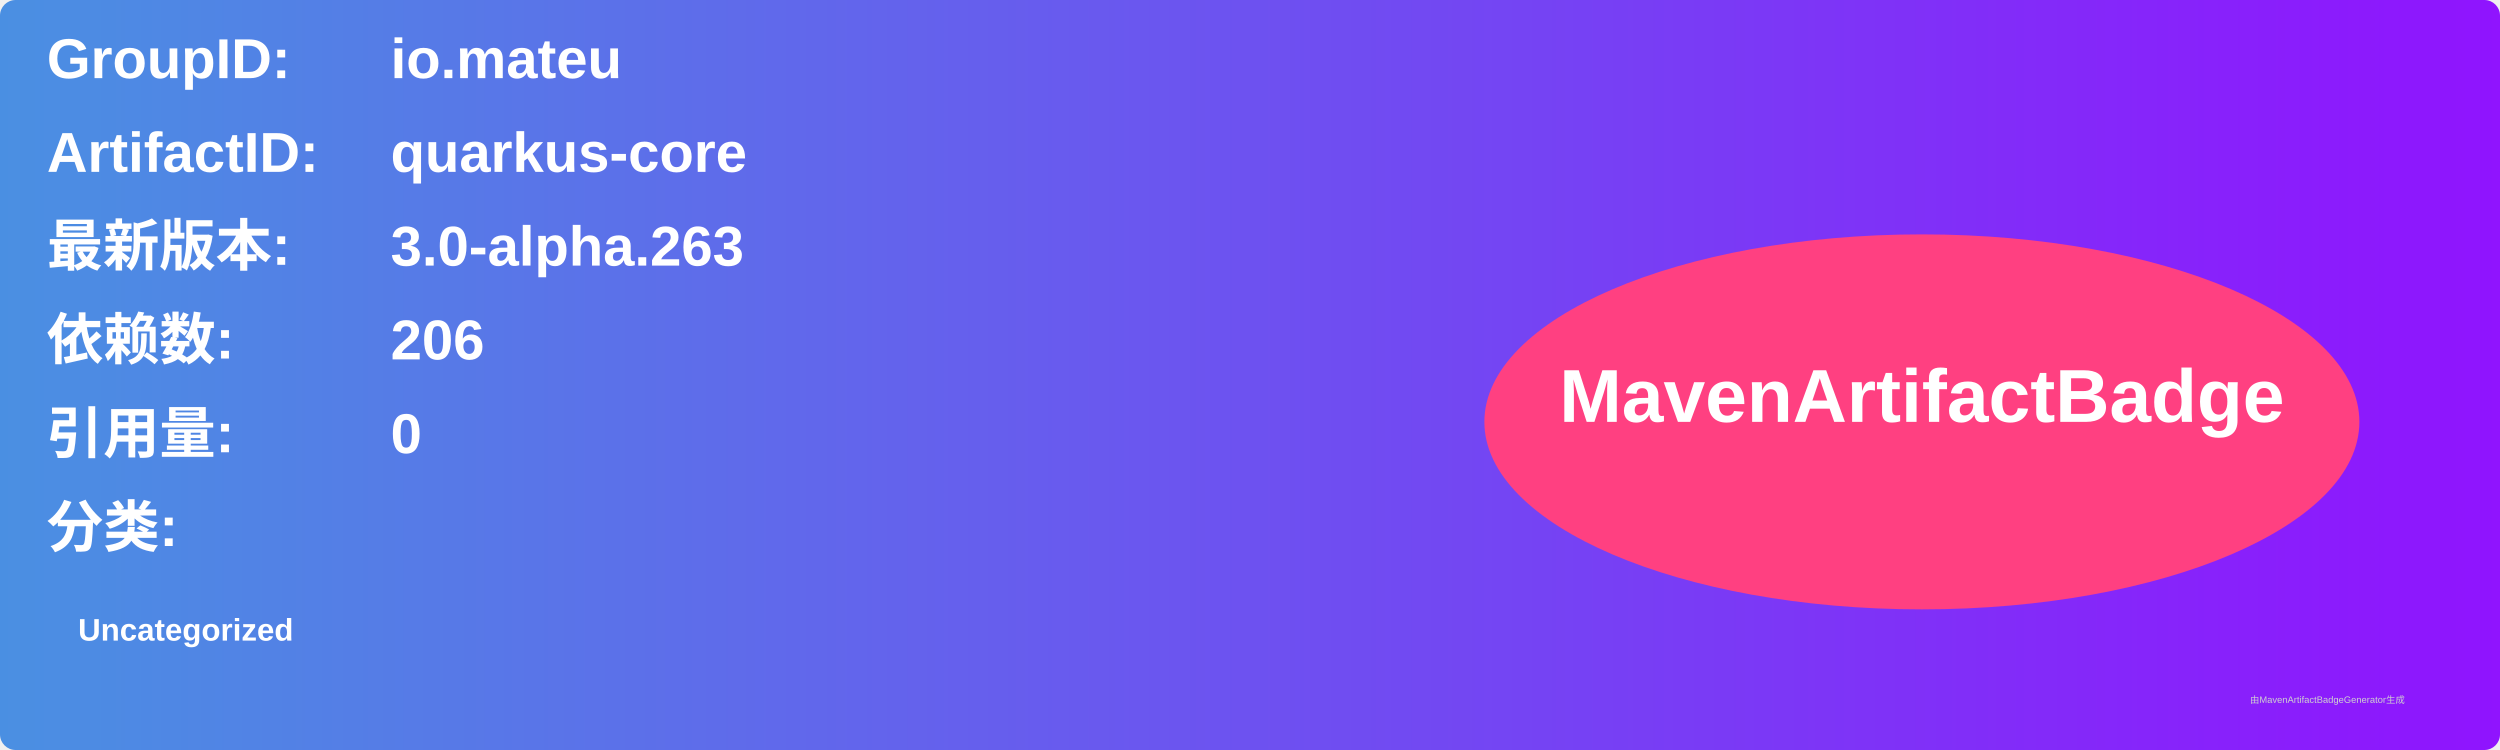
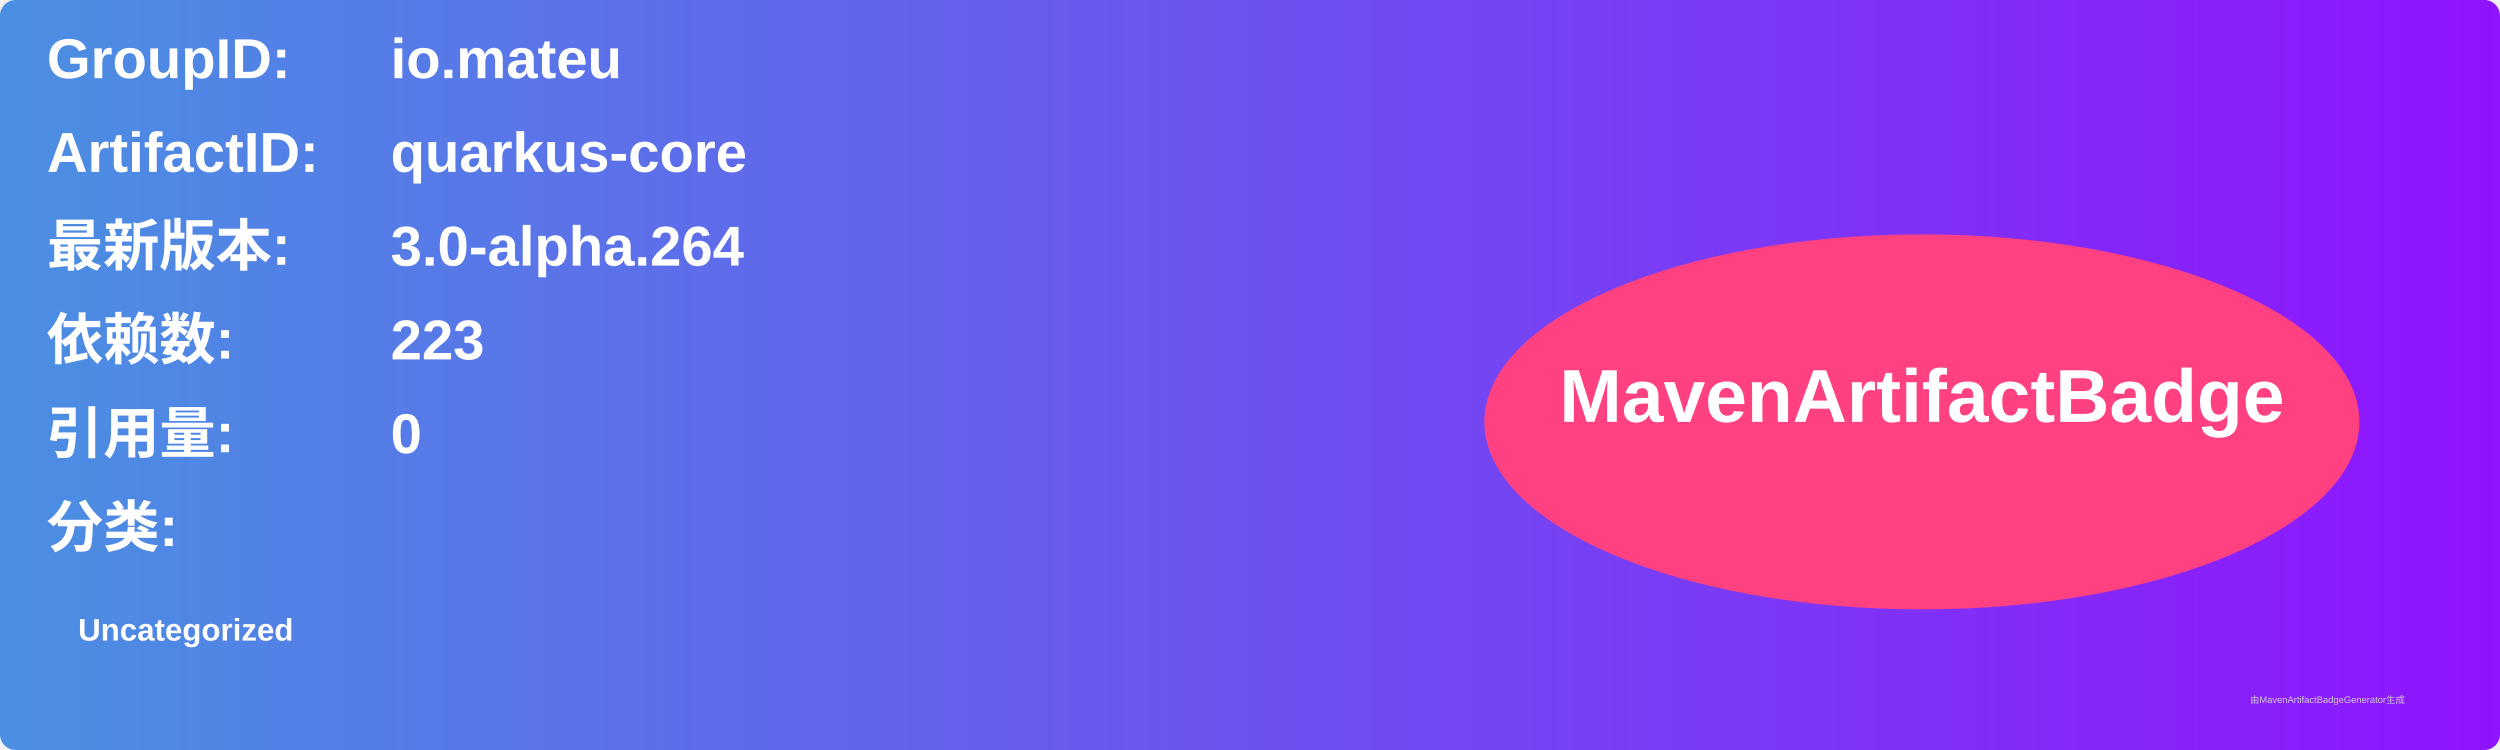
<svg xmlns="http://www.w3.org/2000/svg" width="800" height="240" viewBox="0 0 800 240">
  <linearGradient id="grad" x1="0%" y1="0%" x2="100%" y2="0%">
    <stop offset="0%" stop-color="#4a90e2" />
    <stop offset="100%" stop-color="#9013fe" />
  </linearGradient>
  <rect width="100%" height="100%" rx="5" ry="5" fill="url(#grad)" />
  <g transform="translate(15, 15)">
    <text x="0" y="10" font-family="Arial" font-size="18" fill="white" font-weight="bold" width="260">GroupID:</text>
    <text x="110" y="10" font-family="Arial" font-size="18" fill="white" font-weight="bold" width="460">io.mateu</text>
    <text x="0" y="40" font-family="Arial" font-size="18" fill="white" font-weight="bold" width="260">ArtifactID:</text>
    <text x="110" y="40" font-family="Arial" font-size="18" fill="white" font-weight="bold" width="460">quarkus-core</text>
    <text x="0" y="70" font-family="Arial" font-size="18" fill="white" font-weight="bold">最新版本:</text>
    <text x="110" y="70" font-family="Arial" font-size="18" fill="white" font-weight="bold">
-       <tspan font-weight="bold">3.0-alpha.263</tspan>
+       <tspan font-weight="bold">3.0-alpha.264</tspan>
    </text>
    <text x="0" y="100" font-family="Arial" font-size="18" fill="white" font-weight="bold">依赖数: </text>
    <text x="110" y="100" font-family="Arial" font-size="18" fill="white">
-       <tspan font-weight="bold">206</tspan>
+       <tspan font-weight="bold">223</tspan>
    </text>
    <text x="0" y="130" font-family="Arial" font-size="18" fill="white" font-weight="bold">引用量: </text>
    <text x="110" y="130" font-family="Arial" font-size="18" fill="white">
      <tspan font-weight="bold">0</tspan>
    </text>
    <text x="0" y="160" font-family="Arial" font-size="18" fill="white" font-weight="bold">分类:</text>
    <text x="10" y="190" font-family="Arial" font-size="10" fill="white">
      <tspan font-weight="bold">Uncategorized</tspan>
    </text>
    <ellipse cx="600" cy="120" rx="140" ry="60" fill="#ff4081" />
    <text x="600" y="120" text-anchor="middle" font-family="Arial" font-size="24" fill="white" font-weight="bold">MavenArtifactBadge</text>
  </g>
  <text x="720" y="225" font-family="Arial" font-size="3" fill="#d0d0d0">由MavenArtifactBadgeGenerator生成</text>
</svg>
